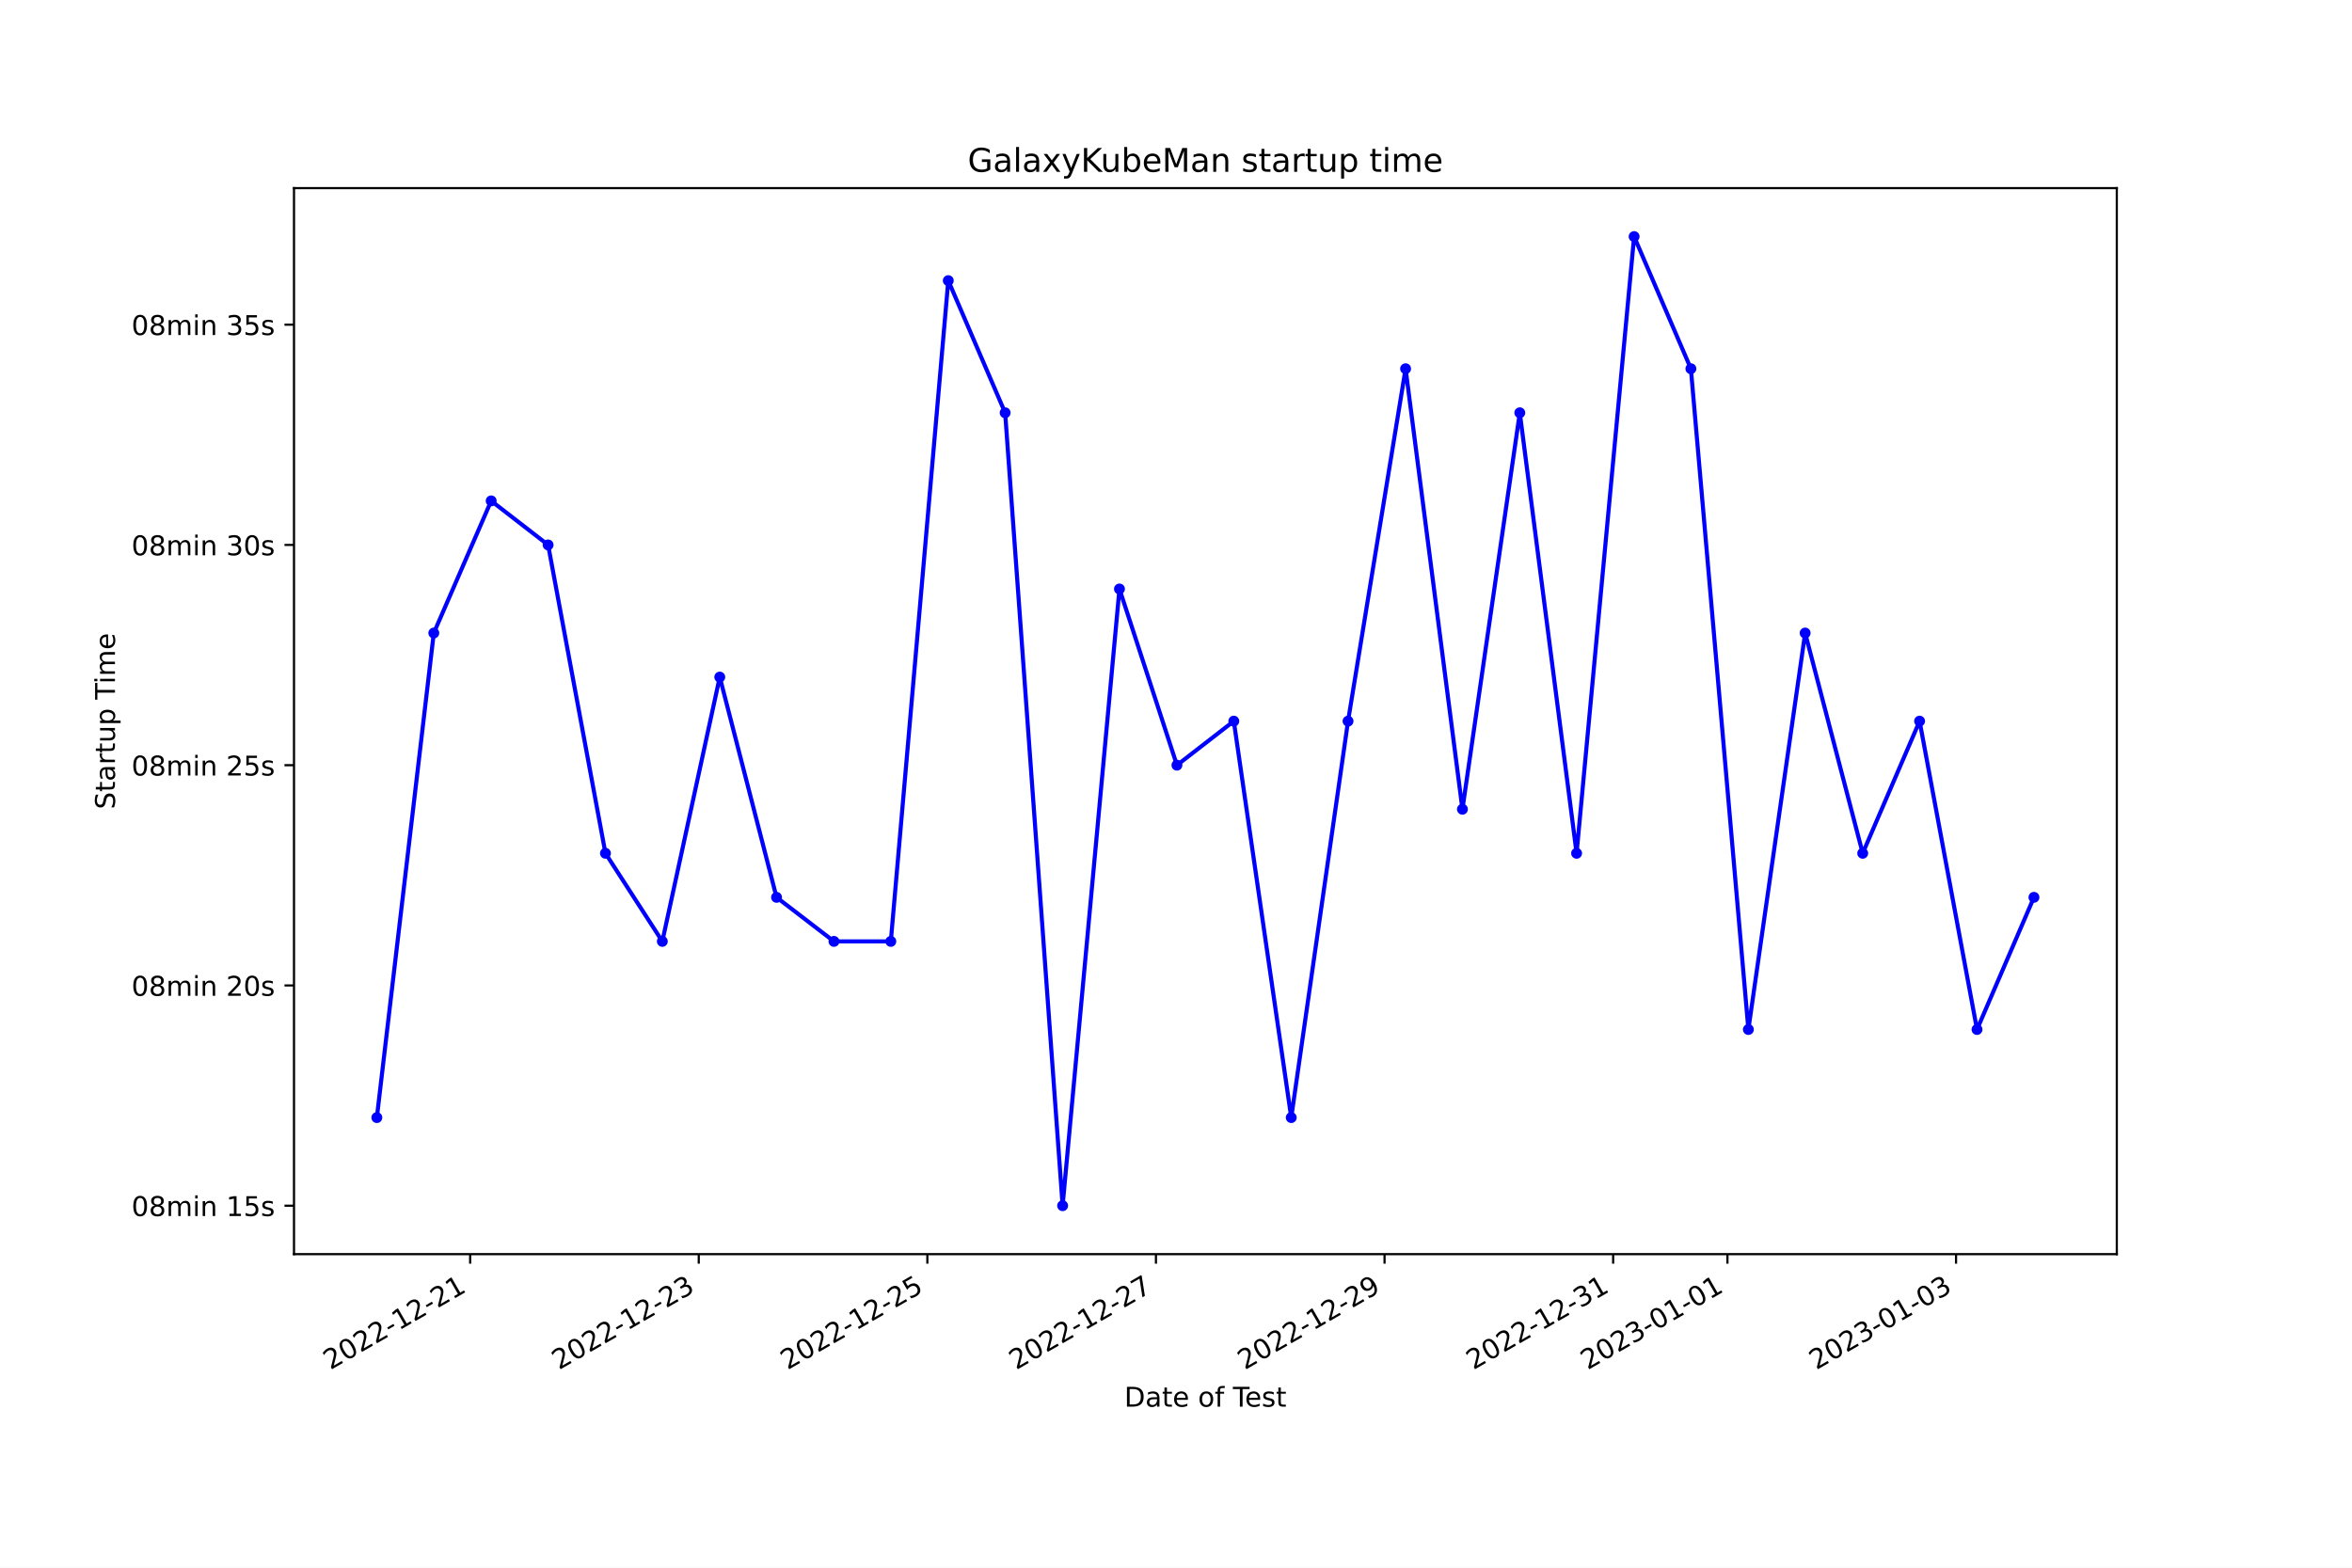
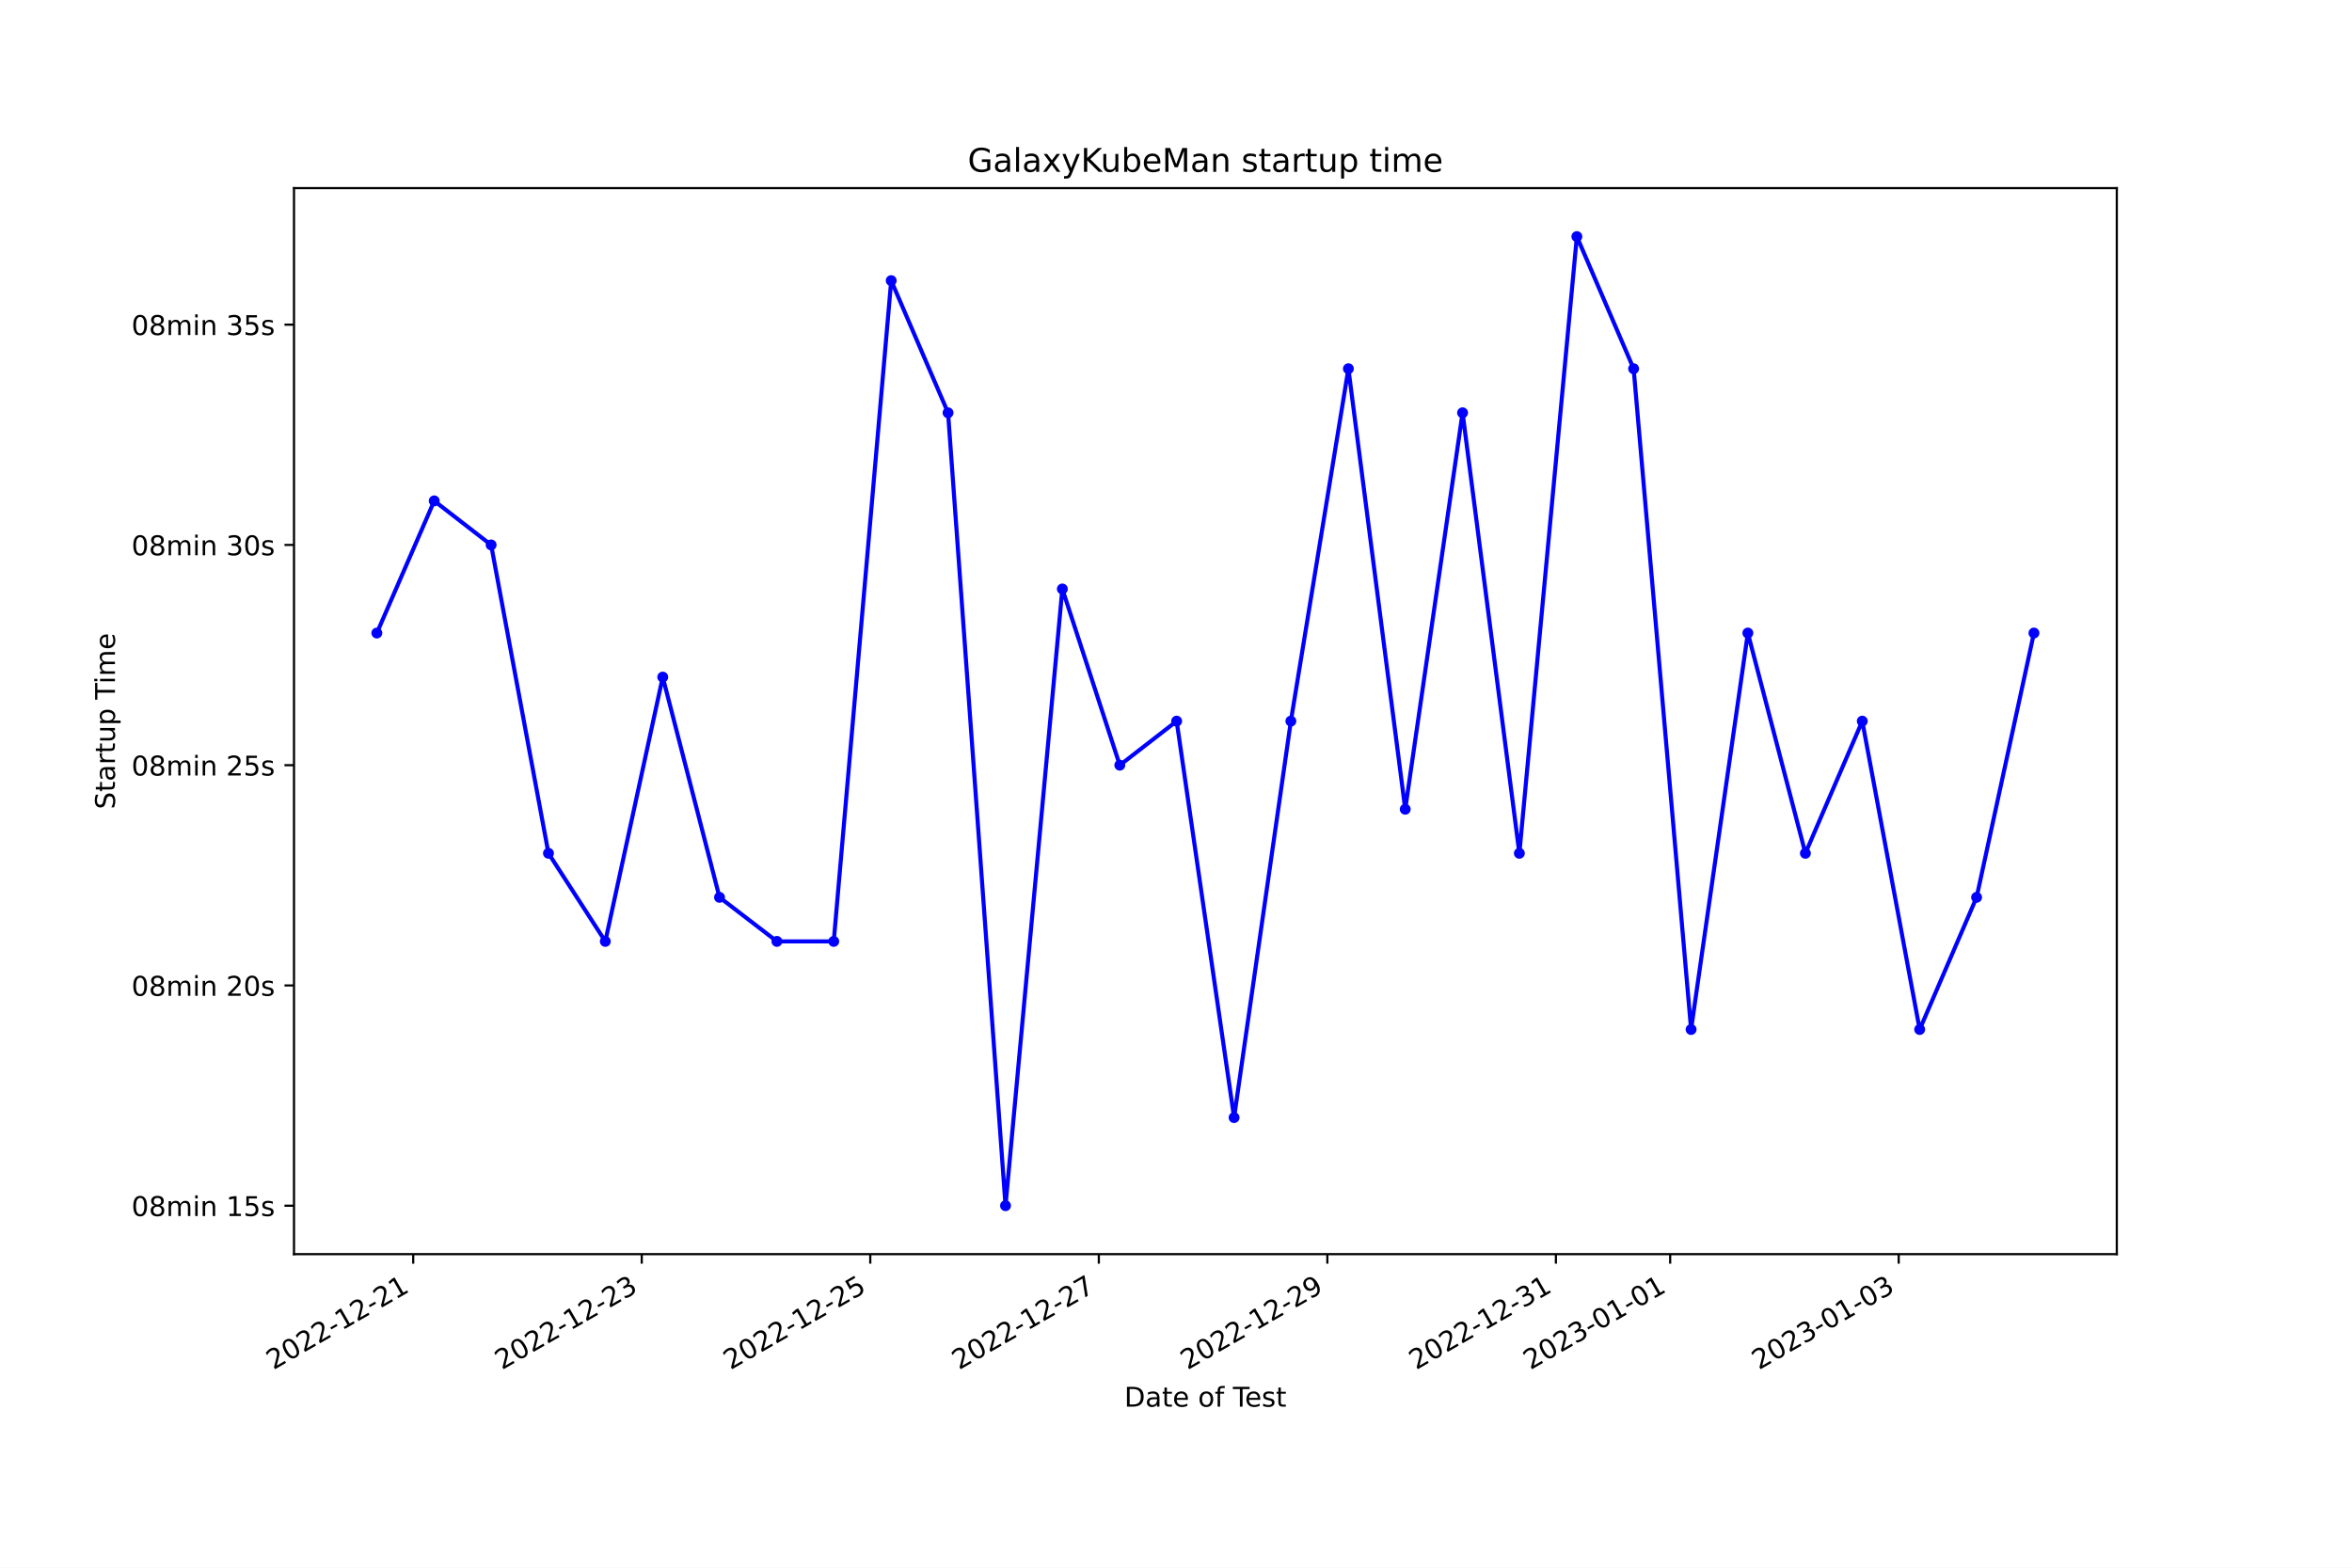
<svg xmlns="http://www.w3.org/2000/svg" xmlns:xlink="http://www.w3.org/1999/xlink" width="864pt" height="576pt" viewBox="0 0 864 576" version="1.1">
  <defs>
    <style type="text/css">*{stroke-linejoin: round; stroke-linecap: butt}</style>
  </defs>
  <g id="figure_1">
    <g id="patch_1">
      <path d="M 0 576  L 864 576  L 864 0  L 0 0  z " style="fill: #ffffff" />
    </g>
    <g id="axes_1">
      <g id="patch_2">
        <path d="M 108 460.8  L 777.6 460.8  L 777.6 69.12  L 108 69.12  z " style="fill: #ffffff" />
      </g>
      <g id="matplotlib.axis_1">
        <g id="xtick_1">
          <g id="line2d_1">
            <defs>
-               <path id="m838c119297" d="M 0 0  L 0 3.5  " style="stroke: #000000; stroke-width: 0.8" />
+               <path id="m85ac81e50c" d="M 0 0  L 0 3.5  " style="stroke: #000000; stroke-width: 0.8" />
            </defs>
            <g>
-               <use xlink:href="#m838c119297" x="172.712" y="460.8" style="stroke: #000000; stroke-width: 0.8" />
+               <use xlink:href="#m85ac81e50c" x="151.789" y="460.8" style="stroke: #000000; stroke-width: 0.8" />
            </g>
          </g>
          <g id="text_1">
-             <g transform="translate(121.3423 503.4383) rotate(-30) scale(0.1 -0.1)">
+             <g transform="translate(100.4197 503.4383) rotate(-30) scale(0.1 -0.1)">
              <defs>
                <path id="DejaVuSans-32" d="M 1228 531  L 3431 531  L 3431 0  L 469 0  L 469 531  Q 828 903 1448 1529  Q 2069 2156 2228 2338  Q 2531 2678 2651 2914  Q 2772 3150 2772 3378  Q 2772 3750 2511 3984  Q 2250 4219 1831 4219  Q 1534 4219 1204 4116  Q 875 4013 500 3803  L 500 4441  Q 881 4594 1212 4672  Q 1544 4750 1819 4750  Q 2544 4750 2975 4387  Q 3406 4025 3406 3419  Q 3406 3131 3298 2873  Q 3191 2616 2906 2266  Q 2828 2175 2409 1742  Q 1991 1309 1228 531  z " transform="scale(0.015625)" />
                <path id="DejaVuSans-30" d="M 2034 4250  Q 1547 4250 1301 3770  Q 1056 3291 1056 2328  Q 1056 1369 1301 889  Q 1547 409 2034 409  Q 2525 409 2770 889  Q 3016 1369 3016 2328  Q 3016 3291 2770 3770  Q 2525 4250 2034 4250  z M 2034 4750  Q 2819 4750 3233 4129  Q 3647 3509 3647 2328  Q 3647 1150 3233 529  Q 2819 -91 2034 -91  Q 1250 -91 836 529  Q 422 1150 422 2328  Q 422 3509 836 4129  Q 1250 4750 2034 4750  z " transform="scale(0.015625)" />
                <path id="DejaVuSans-2d" d="M 313 2009  L 1997 2009  L 1997 1497  L 313 1497  L 313 2009  z " transform="scale(0.015625)" />
                <path id="DejaVuSans-31" d="M 794 531  L 1825 531  L 1825 4091  L 703 3866  L 703 4441  L 1819 4666  L 2450 4666  L 2450 531  L 3481 531  L 3481 0  L 794 0  L 794 531  z " transform="scale(0.015625)" />
              </defs>
              <use xlink:href="#DejaVuSans-32" />
              <use xlink:href="#DejaVuSans-30" x="63.623" />
              <use xlink:href="#DejaVuSans-32" x="127.246" />
              <use xlink:href="#DejaVuSans-32" x="190.869" />
              <use xlink:href="#DejaVuSans-2d" x="254.492" />
              <use xlink:href="#DejaVuSans-31" x="290.576" />
              <use xlink:href="#DejaVuSans-32" x="354.199" />
              <use xlink:href="#DejaVuSans-2d" x="417.822" />
              <use xlink:href="#DejaVuSans-32" x="453.906" />
              <use xlink:href="#DejaVuSans-31" x="517.529" />
            </g>
          </g>
        </g>
        <g id="xtick_2">
          <g id="line2d_2">
            <g>
-               <use xlink:href="#m838c119297" x="256.686" y="460.8" style="stroke: #000000; stroke-width: 0.8" />
+               <use xlink:href="#m85ac81e50c" x="235.742" y="460.8" style="stroke: #000000; stroke-width: 0.8" />
            </g>
          </g>
          <g id="text_2">
-             <g transform="translate(205.3166 503.4383) rotate(-30) scale(0.1 -0.1)">
+             <g transform="translate(184.3728 503.4383) rotate(-30) scale(0.1 -0.1)">
              <defs>
                <path id="DejaVuSans-33" d="M 2597 2516  Q 3050 2419 3304 2112  Q 3559 1806 3559 1356  Q 3559 666 3084 287  Q 2609 -91 1734 -91  Q 1441 -91 1130 -33  Q 819 25 488 141  L 488 750  Q 750 597 1062 519  Q 1375 441 1716 441  Q 2309 441 2620 675  Q 2931 909 2931 1356  Q 2931 1769 2642 2001  Q 2353 2234 1838 2234  L 1294 2234  L 1294 2753  L 1863 2753  Q 2328 2753 2575 2939  Q 2822 3125 2822 3475  Q 2822 3834 2567 4026  Q 2313 4219 1838 4219  Q 1578 4219 1281 4162  Q 984 4106 628 3988  L 628 4550  Q 988 4650 1302 4700  Q 1616 4750 1894 4750  Q 2613 4750 3031 4423  Q 3450 4097 3450 3541  Q 3450 3153 3228 2886  Q 3006 2619 2597 2516  z " transform="scale(0.015625)" />
              </defs>
              <use xlink:href="#DejaVuSans-32" />
              <use xlink:href="#DejaVuSans-30" x="63.623" />
              <use xlink:href="#DejaVuSans-32" x="127.246" />
              <use xlink:href="#DejaVuSans-32" x="190.869" />
              <use xlink:href="#DejaVuSans-2d" x="254.492" />
              <use xlink:href="#DejaVuSans-31" x="290.576" />
              <use xlink:href="#DejaVuSans-32" x="354.199" />
              <use xlink:href="#DejaVuSans-2d" x="417.822" />
              <use xlink:href="#DejaVuSans-32" x="453.906" />
              <use xlink:href="#DejaVuSans-33" x="517.529" />
            </g>
          </g>
        </g>
        <g id="xtick_3">
          <g id="line2d_3">
            <g>
-               <use xlink:href="#m838c119297" x="340.66" y="460.8" style="stroke: #000000; stroke-width: 0.8" />
+               <use xlink:href="#m85ac81e50c" x="319.695" y="460.8" style="stroke: #000000; stroke-width: 0.8" />
            </g>
          </g>
          <g id="text_3">
-             <g transform="translate(289.291 503.4383) rotate(-30) scale(0.1 -0.1)">
+             <g transform="translate(268.3259 503.4383) rotate(-30) scale(0.1 -0.1)">
              <defs>
                <path id="DejaVuSans-35" d="M 691 4666  L 3169 4666  L 3169 4134  L 1269 4134  L 1269 2991  Q 1406 3038 1543 3061  Q 1681 3084 1819 3084  Q 2600 3084 3056 2656  Q 3513 2228 3513 1497  Q 3513 744 3044 326  Q 2575 -91 1722 -91  Q 1428 -91 1123 -41  Q 819 9 494 109  L 494 744  Q 775 591 1075 516  Q 1375 441 1709 441  Q 2250 441 2565 725  Q 2881 1009 2881 1497  Q 2881 1984 2565 2268  Q 2250 2553 1709 2553  Q 1456 2553 1204 2497  Q 953 2441 691 2322  L 691 4666  z " transform="scale(0.015625)" />
              </defs>
              <use xlink:href="#DejaVuSans-32" />
              <use xlink:href="#DejaVuSans-30" x="63.623" />
              <use xlink:href="#DejaVuSans-32" x="127.246" />
              <use xlink:href="#DejaVuSans-32" x="190.869" />
              <use xlink:href="#DejaVuSans-2d" x="254.492" />
              <use xlink:href="#DejaVuSans-31" x="290.576" />
              <use xlink:href="#DejaVuSans-32" x="354.199" />
              <use xlink:href="#DejaVuSans-2d" x="417.822" />
              <use xlink:href="#DejaVuSans-32" x="453.906" />
              <use xlink:href="#DejaVuSans-35" x="517.529" />
            </g>
          </g>
        </g>
        <g id="xtick_4">
          <g id="line2d_4">
            <g>
-               <use xlink:href="#m838c119297" x="424.635" y="460.8" style="stroke: #000000; stroke-width: 0.8" />
+               <use xlink:href="#m85ac81e50c" x="403.648" y="460.8" style="stroke: #000000; stroke-width: 0.8" />
            </g>
          </g>
          <g id="text_4">
-             <g transform="translate(373.2653 503.4383) rotate(-30) scale(0.1 -0.1)">
+             <g transform="translate(352.2789 503.4383) rotate(-30) scale(0.1 -0.1)">
              <defs>
                <path id="DejaVuSans-37" d="M 525 4666  L 3525 4666  L 3525 4397  L 1831 0  L 1172 0  L 2766 4134  L 525 4134  L 525 4666  z " transform="scale(0.015625)" />
              </defs>
              <use xlink:href="#DejaVuSans-32" />
              <use xlink:href="#DejaVuSans-30" x="63.623" />
              <use xlink:href="#DejaVuSans-32" x="127.246" />
              <use xlink:href="#DejaVuSans-32" x="190.869" />
              <use xlink:href="#DejaVuSans-2d" x="254.492" />
              <use xlink:href="#DejaVuSans-31" x="290.576" />
              <use xlink:href="#DejaVuSans-32" x="354.199" />
              <use xlink:href="#DejaVuSans-2d" x="417.822" />
              <use xlink:href="#DejaVuSans-32" x="453.906" />
              <use xlink:href="#DejaVuSans-37" x="517.529" />
            </g>
          </g>
        </g>
        <g id="xtick_5">
          <g id="line2d_5">
            <g>
-               <use xlink:href="#m838c119297" x="508.609" y="460.8" style="stroke: #000000; stroke-width: 0.8" />
+               <use xlink:href="#m85ac81e50c" x="487.601" y="460.8" style="stroke: #000000; stroke-width: 0.8" />
            </g>
          </g>
          <g id="text_5">
-             <g transform="translate(457.2396 503.4383) rotate(-30) scale(0.1 -0.1)">
+             <g transform="translate(436.232 503.4383) rotate(-30) scale(0.1 -0.1)">
              <defs>
                <path id="DejaVuSans-39" d="M 703 97  L 703 672  Q 941 559 1184 500  Q 1428 441 1663 441  Q 2288 441 2617 861  Q 2947 1281 2994 2138  Q 2813 1869 2534 1725  Q 2256 1581 1919 1581  Q 1219 1581 811 2004  Q 403 2428 403 3163  Q 403 3881 828 4315  Q 1253 4750 1959 4750  Q 2769 4750 3195 4129  Q 3622 3509 3622 2328  Q 3622 1225 3098 567  Q 2575 -91 1691 -91  Q 1453 -91 1209 -44  Q 966 3 703 97  z M 1959 2075  Q 2384 2075 2632 2365  Q 2881 2656 2881 3163  Q 2881 3666 2632 3958  Q 2384 4250 1959 4250  Q 1534 4250 1286 3958  Q 1038 3666 1038 3163  Q 1038 2656 1286 2365  Q 1534 2075 1959 2075  z " transform="scale(0.015625)" />
              </defs>
              <use xlink:href="#DejaVuSans-32" />
              <use xlink:href="#DejaVuSans-30" x="63.623" />
              <use xlink:href="#DejaVuSans-32" x="127.246" />
              <use xlink:href="#DejaVuSans-32" x="190.869" />
              <use xlink:href="#DejaVuSans-2d" x="254.492" />
              <use xlink:href="#DejaVuSans-31" x="290.576" />
              <use xlink:href="#DejaVuSans-32" x="354.199" />
              <use xlink:href="#DejaVuSans-2d" x="417.822" />
              <use xlink:href="#DejaVuSans-32" x="453.906" />
              <use xlink:href="#DejaVuSans-39" x="517.529" />
            </g>
          </g>
        </g>
        <g id="xtick_6">
          <g id="line2d_6">
            <g>
-               <use xlink:href="#m838c119297" x="592.583" y="460.8" style="stroke: #000000; stroke-width: 0.8" />
+               <use xlink:href="#m85ac81e50c" x="571.555" y="460.8" style="stroke: #000000; stroke-width: 0.8" />
            </g>
          </g>
          <g id="text_6">
-             <g transform="translate(541.2139 503.4383) rotate(-30) scale(0.1 -0.1)">
+             <g transform="translate(520.1851 503.4383) rotate(-30) scale(0.1 -0.1)">
              <use xlink:href="#DejaVuSans-32" />
              <use xlink:href="#DejaVuSans-30" x="63.623" />
              <use xlink:href="#DejaVuSans-32" x="127.246" />
              <use xlink:href="#DejaVuSans-32" x="190.869" />
              <use xlink:href="#DejaVuSans-2d" x="254.492" />
              <use xlink:href="#DejaVuSans-31" x="290.576" />
              <use xlink:href="#DejaVuSans-32" x="354.199" />
              <use xlink:href="#DejaVuSans-2d" x="417.822" />
              <use xlink:href="#DejaVuSans-33" x="453.906" />
              <use xlink:href="#DejaVuSans-31" x="517.529" />
            </g>
          </g>
        </g>
        <g id="xtick_7">
          <g id="line2d_7">
            <g>
-               <use xlink:href="#m838c119297" x="634.571" y="460.8" style="stroke: #000000; stroke-width: 0.8" />
+               <use xlink:href="#m85ac81e50c" x="613.531" y="460.8" style="stroke: #000000; stroke-width: 0.8" />
            </g>
          </g>
          <g id="text_7">
-             <g transform="translate(583.2011 503.4383) rotate(-30) scale(0.1 -0.1)">
+             <g transform="translate(562.1616 503.4383) rotate(-30) scale(0.1 -0.1)">
              <use xlink:href="#DejaVuSans-32" />
              <use xlink:href="#DejaVuSans-30" x="63.623" />
              <use xlink:href="#DejaVuSans-32" x="127.246" />
              <use xlink:href="#DejaVuSans-33" x="190.869" />
              <use xlink:href="#DejaVuSans-2d" x="254.492" />
              <use xlink:href="#DejaVuSans-30" x="290.576" />
              <use xlink:href="#DejaVuSans-31" x="354.199" />
              <use xlink:href="#DejaVuSans-2d" x="417.822" />
              <use xlink:href="#DejaVuSans-30" x="453.906" />
              <use xlink:href="#DejaVuSans-31" x="517.529" />
            </g>
          </g>
        </g>
        <g id="xtick_8">
          <g id="line2d_8">
            <g>
-               <use xlink:href="#m838c119297" x="718.545" y="460.8" style="stroke: #000000; stroke-width: 0.8" />
+               <use xlink:href="#m85ac81e50c" x="697.484" y="460.8" style="stroke: #000000; stroke-width: 0.8" />
            </g>
          </g>
          <g id="text_8">
-             <g transform="translate(667.1754 503.4383) rotate(-30) scale(0.1 -0.1)">
+             <g transform="translate(646.1147 503.4383) rotate(-30) scale(0.1 -0.1)">
              <use xlink:href="#DejaVuSans-32" />
              <use xlink:href="#DejaVuSans-30" x="63.623" />
              <use xlink:href="#DejaVuSans-32" x="127.246" />
              <use xlink:href="#DejaVuSans-33" x="190.869" />
              <use xlink:href="#DejaVuSans-2d" x="254.492" />
              <use xlink:href="#DejaVuSans-30" x="290.576" />
              <use xlink:href="#DejaVuSans-31" x="354.199" />
              <use xlink:href="#DejaVuSans-2d" x="417.822" />
              <use xlink:href="#DejaVuSans-30" x="453.906" />
              <use xlink:href="#DejaVuSans-33" x="517.529" />
            </g>
          </g>
        </g>
        <g id="text_9">
          <g transform="translate(413.0063 516.8378) scale(0.1 -0.1)">
            <defs>
              <path id="DejaVuSans-44" d="M 1259 4147  L 1259 519  L 2022 519  Q 2988 519 3436 956  Q 3884 1394 3884 2338  Q 3884 3275 3436 3711  Q 2988 4147 2022 4147  L 1259 4147  z M 628 4666  L 1925 4666  Q 3281 4666 3915 4102  Q 4550 3538 4550 2338  Q 4550 1131 3912 565  Q 3275 0 1925 0  L 628 0  L 628 4666  z " transform="scale(0.015625)" />
              <path id="DejaVuSans-61" d="M 2194 1759  Q 1497 1759 1228 1600  Q 959 1441 959 1056  Q 959 750 1161 570  Q 1363 391 1709 391  Q 2188 391 2477 730  Q 2766 1069 2766 1631  L 2766 1759  L 2194 1759  z M 3341 1997  L 3341 0  L 2766 0  L 2766 531  Q 2569 213 2275 61  Q 1981 -91 1556 -91  Q 1019 -91 701 211  Q 384 513 384 1019  Q 384 1609 779 1909  Q 1175 2209 1959 2209  L 2766 2209  L 2766 2266  Q 2766 2663 2505 2880  Q 2244 3097 1772 3097  Q 1472 3097 1187 3025  Q 903 2953 641 2809  L 641 3341  Q 956 3463 1253 3523  Q 1550 3584 1831 3584  Q 2591 3584 2966 3190  Q 3341 2797 3341 1997  z " transform="scale(0.015625)" />
              <path id="DejaVuSans-74" d="M 1172 4494  L 1172 3500  L 2356 3500  L 2356 3053  L 1172 3053  L 1172 1153  Q 1172 725 1289 603  Q 1406 481 1766 481  L 2356 481  L 2356 0  L 1766 0  Q 1100 0 847 248  Q 594 497 594 1153  L 594 3053  L 172 3053  L 172 3500  L 594 3500  L 594 4494  L 1172 4494  z " transform="scale(0.015625)" />
              <path id="DejaVuSans-65" d="M 3597 1894  L 3597 1613  L 953 1613  Q 991 1019 1311 708  Q 1631 397 2203 397  Q 2534 397 2845 478  Q 3156 559 3463 722  L 3463 178  Q 3153 47 2828 -22  Q 2503 -91 2169 -91  Q 1331 -91 842 396  Q 353 884 353 1716  Q 353 2575 817 3079  Q 1281 3584 2069 3584  Q 2775 3584 3186 3129  Q 3597 2675 3597 1894  z M 3022 2063  Q 3016 2534 2758 2815  Q 2500 3097 2075 3097  Q 1594 3097 1305 2825  Q 1016 2553 972 2059  L 3022 2063  z " transform="scale(0.015625)" />
              <path id="DejaVuSans-20" transform="scale(0.015625)" />
              <path id="DejaVuSans-6f" d="M 1959 3097  Q 1497 3097 1228 2736  Q 959 2375 959 1747  Q 959 1119 1226 758  Q 1494 397 1959 397  Q 2419 397 2687 759  Q 2956 1122 2956 1747  Q 2956 2369 2687 2733  Q 2419 3097 1959 3097  z M 1959 3584  Q 2709 3584 3137 3096  Q 3566 2609 3566 1747  Q 3566 888 3137 398  Q 2709 -91 1959 -91  Q 1206 -91 779 398  Q 353 888 353 1747  Q 353 2609 779 3096  Q 1206 3584 1959 3584  z " transform="scale(0.015625)" />
              <path id="DejaVuSans-66" d="M 2375 4863  L 2375 4384  L 1825 4384  Q 1516 4384 1395 4259  Q 1275 4134 1275 3809  L 1275 3500  L 2222 3500  L 2222 3053  L 1275 3053  L 1275 0  L 697 0  L 697 3053  L 147 3053  L 147 3500  L 697 3500  L 697 3744  Q 697 4328 969 4595  Q 1241 4863 1831 4863  L 2375 4863  z " transform="scale(0.015625)" />
              <path id="DejaVuSans-54" d="M -19 4666  L 3928 4666  L 3928 4134  L 2272 4134  L 2272 0  L 1638 0  L 1638 4134  L -19 4134  L -19 4666  z " transform="scale(0.015625)" />
              <path id="DejaVuSans-73" d="M 2834 3397  L 2834 2853  Q 2591 2978 2328 3040  Q 2066 3103 1784 3103  Q 1356 3103 1142 2972  Q 928 2841 928 2578  Q 928 2378 1081 2264  Q 1234 2150 1697 2047  L 1894 2003  Q 2506 1872 2764 1633  Q 3022 1394 3022 966  Q 3022 478 2636 193  Q 2250 -91 1575 -91  Q 1294 -91 989 -36  Q 684 19 347 128  L 347 722  Q 666 556 975 473  Q 1284 391 1588 391  Q 1994 391 2212 530  Q 2431 669 2431 922  Q 2431 1156 2273 1281  Q 2116 1406 1581 1522  L 1381 1569  Q 847 1681 609 1914  Q 372 2147 372 2553  Q 372 3047 722 3315  Q 1072 3584 1716 3584  Q 2034 3584 2315 3537  Q 2597 3491 2834 3397  z " transform="scale(0.015625)" />
            </defs>
            <use xlink:href="#DejaVuSans-44" />
            <use xlink:href="#DejaVuSans-61" x="77.002" />
            <use xlink:href="#DejaVuSans-74" x="138.281" />
            <use xlink:href="#DejaVuSans-65" x="177.49" />
            <use xlink:href="#DejaVuSans-20" x="239.014" />
            <use xlink:href="#DejaVuSans-6f" x="270.801" />
            <use xlink:href="#DejaVuSans-66" x="331.982" />
            <use xlink:href="#DejaVuSans-20" x="367.188" />
            <use xlink:href="#DejaVuSans-54" x="398.975" />
            <use xlink:href="#DejaVuSans-65" x="443.059" />
            <use xlink:href="#DejaVuSans-73" x="504.582" />
            <use xlink:href="#DejaVuSans-74" x="556.682" />
          </g>
        </g>
      </g>
      <g id="matplotlib.axis_2">
        <g id="ytick_1">
          <g id="line2d_9">
            <defs>
-               <path id="mc961b7252c" d="M 0 0  L -3.5 0  " style="stroke: #000000; stroke-width: 0.8" />
+               <path id="me296c17d19" d="M 0 0  L -3.5 0  " style="stroke: #000000; stroke-width: 0.8" />
            </defs>
            <g>
-               <use xlink:href="#mc961b7252c" x="108" y="442.996" style="stroke: #000000; stroke-width: 0.8" />
+               <use xlink:href="#me296c17d19" x="108" y="442.996" style="stroke: #000000; stroke-width: 0.8" />
            </g>
          </g>
          <g id="text_10">
            <g transform="translate(48.30625 446.7956) scale(0.1 -0.1)">
              <defs>
                <path id="DejaVuSans-38" d="M 2034 2216  Q 1584 2216 1326 1975  Q 1069 1734 1069 1313  Q 1069 891 1326 650  Q 1584 409 2034 409  Q 2484 409 2743 651  Q 3003 894 3003 1313  Q 3003 1734 2745 1975  Q 2488 2216 2034 2216  z M 1403 2484  Q 997 2584 770 2862  Q 544 3141 544 3541  Q 544 4100 942 4425  Q 1341 4750 2034 4750  Q 2731 4750 3128 4425  Q 3525 4100 3525 3541  Q 3525 3141 3298 2862  Q 3072 2584 2669 2484  Q 3125 2378 3379 2068  Q 3634 1759 3634 1313  Q 3634 634 3220 271  Q 2806 -91 2034 -91  Q 1263 -91 848 271  Q 434 634 434 1313  Q 434 1759 690 2068  Q 947 2378 1403 2484  z M 1172 3481  Q 1172 3119 1398 2916  Q 1625 2713 2034 2713  Q 2441 2713 2670 2916  Q 2900 3119 2900 3481  Q 2900 3844 2670 4047  Q 2441 4250 2034 4250  Q 1625 4250 1398 4047  Q 1172 3844 1172 3481  z " transform="scale(0.015625)" />
                <path id="DejaVuSans-6d" d="M 3328 2828  Q 3544 3216 3844 3400  Q 4144 3584 4550 3584  Q 5097 3584 5394 3201  Q 5691 2819 5691 2113  L 5691 0  L 5113 0  L 5113 2094  Q 5113 2597 4934 2840  Q 4756 3084 4391 3084  Q 3944 3084 3684 2787  Q 3425 2491 3425 1978  L 3425 0  L 2847 0  L 2847 2094  Q 2847 2600 2669 2842  Q 2491 3084 2119 3084  Q 1678 3084 1418 2786  Q 1159 2488 1159 1978  L 1159 0  L 581 0  L 581 3500  L 1159 3500  L 1159 2956  Q 1356 3278 1631 3431  Q 1906 3584 2284 3584  Q 2666 3584 2933 3390  Q 3200 3197 3328 2828  z " transform="scale(0.015625)" />
                <path id="DejaVuSans-69" d="M 603 3500  L 1178 3500  L 1178 0  L 603 0  L 603 3500  z M 603 4863  L 1178 4863  L 1178 4134  L 603 4134  L 603 4863  z " transform="scale(0.015625)" />
                <path id="DejaVuSans-6e" d="M 3513 2113  L 3513 0  L 2938 0  L 2938 2094  Q 2938 2591 2744 2837  Q 2550 3084 2163 3084  Q 1697 3084 1428 2787  Q 1159 2491 1159 1978  L 1159 0  L 581 0  L 581 3500  L 1159 3500  L 1159 2956  Q 1366 3272 1645 3428  Q 1925 3584 2291 3584  Q 2894 3584 3203 3211  Q 3513 2838 3513 2113  z " transform="scale(0.015625)" />
              </defs>
              <use xlink:href="#DejaVuSans-30" />
              <use xlink:href="#DejaVuSans-38" x="63.623" />
              <use xlink:href="#DejaVuSans-6d" x="127.246" />
              <use xlink:href="#DejaVuSans-69" x="224.658" />
              <use xlink:href="#DejaVuSans-6e" x="252.441" />
              <use xlink:href="#DejaVuSans-20" x="315.82" />
              <use xlink:href="#DejaVuSans-31" x="347.607" />
              <use xlink:href="#DejaVuSans-35" x="411.23" />
              <use xlink:href="#DejaVuSans-73" x="474.854" />
            </g>
          </g>
        </g>
        <g id="ytick_2">
          <g id="line2d_10">
            <g>
-               <use xlink:href="#mc961b7252c" x="108" y="362.071" style="stroke: #000000; stroke-width: 0.8" />
+               <use xlink:href="#me296c17d19" x="108" y="362.071" style="stroke: #000000; stroke-width: 0.8" />
            </g>
          </g>
          <g id="text_11">
            <g transform="translate(48.30625 365.87) scale(0.1 -0.1)">
              <use xlink:href="#DejaVuSans-30" />
              <use xlink:href="#DejaVuSans-38" x="63.623" />
              <use xlink:href="#DejaVuSans-6d" x="127.246" />
              <use xlink:href="#DejaVuSans-69" x="224.658" />
              <use xlink:href="#DejaVuSans-6e" x="252.441" />
              <use xlink:href="#DejaVuSans-20" x="315.82" />
              <use xlink:href="#DejaVuSans-32" x="347.607" />
              <use xlink:href="#DejaVuSans-30" x="411.23" />
              <use xlink:href="#DejaVuSans-73" x="474.854" />
            </g>
          </g>
        </g>
        <g id="ytick_3">
          <g id="line2d_11">
            <g>
-               <use xlink:href="#mc961b7252c" x="108" y="281.145" style="stroke: #000000; stroke-width: 0.8" />
+               <use xlink:href="#me296c17d19" x="108" y="281.145" style="stroke: #000000; stroke-width: 0.8" />
            </g>
          </g>
          <g id="text_12">
            <g transform="translate(48.30625 284.9444) scale(0.1 -0.1)">
              <use xlink:href="#DejaVuSans-30" />
              <use xlink:href="#DejaVuSans-38" x="63.623" />
              <use xlink:href="#DejaVuSans-6d" x="127.246" />
              <use xlink:href="#DejaVuSans-69" x="224.658" />
              <use xlink:href="#DejaVuSans-6e" x="252.441" />
              <use xlink:href="#DejaVuSans-20" x="315.82" />
              <use xlink:href="#DejaVuSans-32" x="347.607" />
              <use xlink:href="#DejaVuSans-35" x="411.23" />
              <use xlink:href="#DejaVuSans-73" x="474.854" />
            </g>
          </g>
        </g>
        <g id="ytick_4">
          <g id="line2d_12">
            <g>
-               <use xlink:href="#mc961b7252c" x="108" y="200.22" style="stroke: #000000; stroke-width: 0.8" />
+               <use xlink:href="#me296c17d19" x="108" y="200.22" style="stroke: #000000; stroke-width: 0.8" />
            </g>
          </g>
          <g id="text_13">
            <g transform="translate(48.30625 204.0187) scale(0.1 -0.1)">
              <use xlink:href="#DejaVuSans-30" />
              <use xlink:href="#DejaVuSans-38" x="63.623" />
              <use xlink:href="#DejaVuSans-6d" x="127.246" />
              <use xlink:href="#DejaVuSans-69" x="224.658" />
              <use xlink:href="#DejaVuSans-6e" x="252.441" />
              <use xlink:href="#DejaVuSans-20" x="315.82" />
              <use xlink:href="#DejaVuSans-33" x="347.607" />
              <use xlink:href="#DejaVuSans-30" x="411.23" />
              <use xlink:href="#DejaVuSans-73" x="474.854" />
            </g>
          </g>
        </g>
        <g id="ytick_5">
          <g id="line2d_13">
            <g>
-               <use xlink:href="#mc961b7252c" x="108" y="119.294" style="stroke: #000000; stroke-width: 0.8" />
+               <use xlink:href="#me296c17d19" x="108" y="119.294" style="stroke: #000000; stroke-width: 0.8" />
            </g>
          </g>
          <g id="text_14">
            <g transform="translate(48.30625 123.0931) scale(0.1 -0.1)">
              <use xlink:href="#DejaVuSans-30" />
              <use xlink:href="#DejaVuSans-38" x="63.623" />
              <use xlink:href="#DejaVuSans-6d" x="127.246" />
              <use xlink:href="#DejaVuSans-69" x="224.658" />
              <use xlink:href="#DejaVuSans-6e" x="252.441" />
              <use xlink:href="#DejaVuSans-20" x="315.82" />
              <use xlink:href="#DejaVuSans-33" x="347.607" />
              <use xlink:href="#DejaVuSans-35" x="411.23" />
              <use xlink:href="#DejaVuSans-73" x="474.854" />
            </g>
          </g>
        </g>
        <g id="text_15">
          <g transform="translate(42.22656 297.3397) rotate(-90) scale(0.1 -0.1)">
            <defs>
              <path id="DejaVuSans-53" d="M 3425 4513  L 3425 3897  Q 3066 4069 2747 4153  Q 2428 4238 2131 4238  Q 1616 4238 1336 4038  Q 1056 3838 1056 3469  Q 1056 3159 1242 3001  Q 1428 2844 1947 2747  L 2328 2669  Q 3034 2534 3370 2195  Q 3706 1856 3706 1288  Q 3706 609 3251 259  Q 2797 -91 1919 -91  Q 1588 -91 1214 -16  Q 841 59 441 206  L 441 856  Q 825 641 1194 531  Q 1563 422 1919 422  Q 2459 422 2753 634  Q 3047 847 3047 1241  Q 3047 1584 2836 1778  Q 2625 1972 2144 2069  L 1759 2144  Q 1053 2284 737 2584  Q 422 2884 422 3419  Q 422 4038 858 4394  Q 1294 4750 2059 4750  Q 2388 4750 2728 4690  Q 3069 4631 3425 4513  z " transform="scale(0.015625)" />
              <path id="DejaVuSans-72" d="M 2631 2963  Q 2534 3019 2420 3045  Q 2306 3072 2169 3072  Q 1681 3072 1420 2755  Q 1159 2438 1159 1844  L 1159 0  L 581 0  L 581 3500  L 1159 3500  L 1159 2956  Q 1341 3275 1631 3429  Q 1922 3584 2338 3584  Q 2397 3584 2469 3576  Q 2541 3569 2628 3553  L 2631 2963  z " transform="scale(0.015625)" />
              <path id="DejaVuSans-75" d="M 544 1381  L 544 3500  L 1119 3500  L 1119 1403  Q 1119 906 1312 657  Q 1506 409 1894 409  Q 2359 409 2629 706  Q 2900 1003 2900 1516  L 2900 3500  L 3475 3500  L 3475 0  L 2900 0  L 2900 538  Q 2691 219 2414 64  Q 2138 -91 1772 -91  Q 1169 -91 856 284  Q 544 659 544 1381  z M 1991 3584  L 1991 3584  z " transform="scale(0.015625)" />
              <path id="DejaVuSans-70" d="M 1159 525  L 1159 -1331  L 581 -1331  L 581 3500  L 1159 3500  L 1159 2969  Q 1341 3281 1617 3432  Q 1894 3584 2278 3584  Q 2916 3584 3314 3078  Q 3713 2572 3713 1747  Q 3713 922 3314 415  Q 2916 -91 2278 -91  Q 1894 -91 1617 61  Q 1341 213 1159 525  z M 3116 1747  Q 3116 2381 2855 2742  Q 2594 3103 2138 3103  Q 1681 3103 1420 2742  Q 1159 2381 1159 1747  Q 1159 1113 1420 752  Q 1681 391 2138 391  Q 2594 391 2855 752  Q 3116 1113 3116 1747  z " transform="scale(0.015625)" />
            </defs>
            <use xlink:href="#DejaVuSans-53" />
            <use xlink:href="#DejaVuSans-74" x="63.477" />
            <use xlink:href="#DejaVuSans-61" x="102.686" />
            <use xlink:href="#DejaVuSans-72" x="163.965" />
            <use xlink:href="#DejaVuSans-74" x="205.078" />
            <use xlink:href="#DejaVuSans-75" x="244.287" />
            <use xlink:href="#DejaVuSans-70" x="307.666" />
            <use xlink:href="#DejaVuSans-20" x="371.143" />
            <use xlink:href="#DejaVuSans-54" x="402.93" />
            <use xlink:href="#DejaVuSans-69" x="460.889" />
            <use xlink:href="#DejaVuSans-6d" x="488.672" />
            <use xlink:href="#DejaVuSans-65" x="586.084" />
          </g>
        </g>
      </g>
      <g id="line2d_14">
-         <path d="M 747.164 329.7  L 726.249 378.256  L 705.156 264.96  L 684.26 313.515  L 663.118 232.59  L 642.26 378.256  L 621.143 135.479  L 600.289 86.924  L 579.159 313.515  L 558.294 151.664  L 537.222 297.33  L 516.339 135.479  L 495.198 264.96  L 474.337 410.626  L 453.233 264.96  L 432.344 281.145  L 411.232 216.405  L 390.353 442.996  L 369.237 151.664  L 348.349 103.109  L 327.237 345.886  L 306.355 345.886  L 285.266 329.7  L 264.403 248.775  L 243.304 345.886  L 222.411 313.515  L 201.347 200.22  L 180.437 184.034  L 159.356 232.59  L 138.436 410.626  " clip-path="url(#p987d78af63)" style="fill: none; stroke: #0000ff; stroke-width: 1.5; stroke-linecap: square" />
+         <path d="M 747.164 232.59  L 726.096 329.7  L 705.187 378.256  L 684.099 264.96  L 663.208 313.515  L 642.071 232.59  L 621.218 378.256  L 600.107 135.479  L 579.258 86.924  L 558.133 313.515  L 537.274 151.664  L 516.207 297.33  L 495.33 135.479  L 474.194 264.96  L 453.338 410.626  L 432.239 264.96  L 411.356 281.145  L 390.249 216.405  L 369.375 442.996  L 348.265 151.664  L 327.382 103.109  L 306.275 345.886  L 285.398 345.886  L 264.315 329.7  L 243.457 248.775  L 222.363 345.886  L 201.476 313.515  L 180.417 200.22  L 159.513 184.034  L 138.436 232.59  " clip-path="url(#p8412a84150)" style="fill: none; stroke: #0000ff; stroke-width: 1.5; stroke-linecap: square" />
        <defs>
-           <path id="m93fb68aaec" d="M 0 1.5  C 0.398 1.5 0.779 1.342 1.061 1.061  C 1.342 0.779 1.5 0.398 1.5 0  C 1.5 -0.398 1.342 -0.779 1.061 -1.061  C 0.779 -1.342 0.398 -1.5 0 -1.5  C -0.398 -1.5 -0.779 -1.342 -1.061 -1.061  C -1.342 -0.779 -1.5 -0.398 -1.5 0  C -1.5 0.398 -1.342 0.779 -1.061 1.061  C -0.779 1.342 -0.398 1.5 0 1.5  z " style="stroke: #0000ff" />
+           <path id="m75fb2c8880" d="M 0 1.5  C 0.398 1.5 0.779 1.342 1.061 1.061  C 1.342 0.779 1.5 0.398 1.5 0  C 1.5 -0.398 1.342 -0.779 1.061 -1.061  C 0.779 -1.342 0.398 -1.5 0 -1.5  C -0.398 -1.5 -0.779 -1.342 -1.061 -1.061  C -1.342 -0.779 -1.5 -0.398 -1.5 0  C -1.5 0.398 -1.342 0.779 -1.061 1.061  C -0.779 1.342 -0.398 1.5 0 1.5  z " style="stroke: #0000ff" />
        </defs>
-         <g clip-path="url(#p987d78af63)">
-           <use xlink:href="#m93fb68aaec" x="747.164" y="329.7" style="fill: #0000ff; stroke: #0000ff" />
-           <use xlink:href="#m93fb68aaec" x="726.249" y="378.256" style="fill: #0000ff; stroke: #0000ff" />
-           <use xlink:href="#m93fb68aaec" x="705.156" y="264.96" style="fill: #0000ff; stroke: #0000ff" />
-           <use xlink:href="#m93fb68aaec" x="684.26" y="313.515" style="fill: #0000ff; stroke: #0000ff" />
-           <use xlink:href="#m93fb68aaec" x="663.118" y="232.59" style="fill: #0000ff; stroke: #0000ff" />
-           <use xlink:href="#m93fb68aaec" x="642.26" y="378.256" style="fill: #0000ff; stroke: #0000ff" />
-           <use xlink:href="#m93fb68aaec" x="621.143" y="135.479" style="fill: #0000ff; stroke: #0000ff" />
-           <use xlink:href="#m93fb68aaec" x="600.289" y="86.924" style="fill: #0000ff; stroke: #0000ff" />
-           <use xlink:href="#m93fb68aaec" x="579.159" y="313.515" style="fill: #0000ff; stroke: #0000ff" />
-           <use xlink:href="#m93fb68aaec" x="558.294" y="151.664" style="fill: #0000ff; stroke: #0000ff" />
-           <use xlink:href="#m93fb68aaec" x="537.222" y="297.33" style="fill: #0000ff; stroke: #0000ff" />
-           <use xlink:href="#m93fb68aaec" x="516.339" y="135.479" style="fill: #0000ff; stroke: #0000ff" />
-           <use xlink:href="#m93fb68aaec" x="495.198" y="264.96" style="fill: #0000ff; stroke: #0000ff" />
-           <use xlink:href="#m93fb68aaec" x="474.337" y="410.626" style="fill: #0000ff; stroke: #0000ff" />
-           <use xlink:href="#m93fb68aaec" x="453.233" y="264.96" style="fill: #0000ff; stroke: #0000ff" />
-           <use xlink:href="#m93fb68aaec" x="432.344" y="281.145" style="fill: #0000ff; stroke: #0000ff" />
-           <use xlink:href="#m93fb68aaec" x="411.232" y="216.405" style="fill: #0000ff; stroke: #0000ff" />
-           <use xlink:href="#m93fb68aaec" x="390.353" y="442.996" style="fill: #0000ff; stroke: #0000ff" />
-           <use xlink:href="#m93fb68aaec" x="369.237" y="151.664" style="fill: #0000ff; stroke: #0000ff" />
-           <use xlink:href="#m93fb68aaec" x="348.349" y="103.109" style="fill: #0000ff; stroke: #0000ff" />
-           <use xlink:href="#m93fb68aaec" x="327.237" y="345.886" style="fill: #0000ff; stroke: #0000ff" />
-           <use xlink:href="#m93fb68aaec" x="306.355" y="345.886" style="fill: #0000ff; stroke: #0000ff" />
-           <use xlink:href="#m93fb68aaec" x="285.266" y="329.7" style="fill: #0000ff; stroke: #0000ff" />
-           <use xlink:href="#m93fb68aaec" x="264.403" y="248.775" style="fill: #0000ff; stroke: #0000ff" />
-           <use xlink:href="#m93fb68aaec" x="243.304" y="345.886" style="fill: #0000ff; stroke: #0000ff" />
-           <use xlink:href="#m93fb68aaec" x="222.411" y="313.515" style="fill: #0000ff; stroke: #0000ff" />
-           <use xlink:href="#m93fb68aaec" x="201.347" y="200.22" style="fill: #0000ff; stroke: #0000ff" />
-           <use xlink:href="#m93fb68aaec" x="180.437" y="184.034" style="fill: #0000ff; stroke: #0000ff" />
-           <use xlink:href="#m93fb68aaec" x="159.356" y="232.59" style="fill: #0000ff; stroke: #0000ff" />
-           <use xlink:href="#m93fb68aaec" x="138.436" y="410.626" style="fill: #0000ff; stroke: #0000ff" />
+         <g clip-path="url(#p8412a84150)">
+           <use xlink:href="#m75fb2c8880" x="747.164" y="232.59" style="fill: #0000ff; stroke: #0000ff" />
+           <use xlink:href="#m75fb2c8880" x="726.096" y="329.7" style="fill: #0000ff; stroke: #0000ff" />
+           <use xlink:href="#m75fb2c8880" x="705.187" y="378.256" style="fill: #0000ff; stroke: #0000ff" />
+           <use xlink:href="#m75fb2c8880" x="684.099" y="264.96" style="fill: #0000ff; stroke: #0000ff" />
+           <use xlink:href="#m75fb2c8880" x="663.208" y="313.515" style="fill: #0000ff; stroke: #0000ff" />
+           <use xlink:href="#m75fb2c8880" x="642.071" y="232.59" style="fill: #0000ff; stroke: #0000ff" />
+           <use xlink:href="#m75fb2c8880" x="621.218" y="378.256" style="fill: #0000ff; stroke: #0000ff" />
+           <use xlink:href="#m75fb2c8880" x="600.107" y="135.479" style="fill: #0000ff; stroke: #0000ff" />
+           <use xlink:href="#m75fb2c8880" x="579.258" y="86.924" style="fill: #0000ff; stroke: #0000ff" />
+           <use xlink:href="#m75fb2c8880" x="558.133" y="313.515" style="fill: #0000ff; stroke: #0000ff" />
+           <use xlink:href="#m75fb2c8880" x="537.274" y="151.664" style="fill: #0000ff; stroke: #0000ff" />
+           <use xlink:href="#m75fb2c8880" x="516.207" y="297.33" style="fill: #0000ff; stroke: #0000ff" />
+           <use xlink:href="#m75fb2c8880" x="495.33" y="135.479" style="fill: #0000ff; stroke: #0000ff" />
+           <use xlink:href="#m75fb2c8880" x="474.194" y="264.96" style="fill: #0000ff; stroke: #0000ff" />
+           <use xlink:href="#m75fb2c8880" x="453.338" y="410.626" style="fill: #0000ff; stroke: #0000ff" />
+           <use xlink:href="#m75fb2c8880" x="432.239" y="264.96" style="fill: #0000ff; stroke: #0000ff" />
+           <use xlink:href="#m75fb2c8880" x="411.356" y="281.145" style="fill: #0000ff; stroke: #0000ff" />
+           <use xlink:href="#m75fb2c8880" x="390.249" y="216.405" style="fill: #0000ff; stroke: #0000ff" />
+           <use xlink:href="#m75fb2c8880" x="369.375" y="442.996" style="fill: #0000ff; stroke: #0000ff" />
+           <use xlink:href="#m75fb2c8880" x="348.265" y="151.664" style="fill: #0000ff; stroke: #0000ff" />
+           <use xlink:href="#m75fb2c8880" x="327.382" y="103.109" style="fill: #0000ff; stroke: #0000ff" />
+           <use xlink:href="#m75fb2c8880" x="306.275" y="345.886" style="fill: #0000ff; stroke: #0000ff" />
+           <use xlink:href="#m75fb2c8880" x="285.398" y="345.886" style="fill: #0000ff; stroke: #0000ff" />
+           <use xlink:href="#m75fb2c8880" x="264.315" y="329.7" style="fill: #0000ff; stroke: #0000ff" />
+           <use xlink:href="#m75fb2c8880" x="243.457" y="248.775" style="fill: #0000ff; stroke: #0000ff" />
+           <use xlink:href="#m75fb2c8880" x="222.363" y="345.886" style="fill: #0000ff; stroke: #0000ff" />
+           <use xlink:href="#m75fb2c8880" x="201.476" y="313.515" style="fill: #0000ff; stroke: #0000ff" />
+           <use xlink:href="#m75fb2c8880" x="180.417" y="200.22" style="fill: #0000ff; stroke: #0000ff" />
+           <use xlink:href="#m75fb2c8880" x="159.513" y="184.034" style="fill: #0000ff; stroke: #0000ff" />
+           <use xlink:href="#m75fb2c8880" x="138.436" y="232.59" style="fill: #0000ff; stroke: #0000ff" />
        </g>
      </g>
      <g id="patch_3">
        <path d="M 108 460.8  L 108 69.12  " style="fill: none; stroke: #000000; stroke-width: 0.8; stroke-linejoin: miter; stroke-linecap: square" />
      </g>
      <g id="patch_4">
        <path d="M 777.6 460.8  L 777.6 69.12  " style="fill: none; stroke: #000000; stroke-width: 0.8; stroke-linejoin: miter; stroke-linecap: square" />
      </g>
      <g id="patch_5">
        <path d="M 108 460.8  L 777.6 460.8  " style="fill: none; stroke: #000000; stroke-width: 0.8; stroke-linejoin: miter; stroke-linecap: square" />
      </g>
      <g id="patch_6">
        <path d="M 108 69.12  L 777.6 69.12  " style="fill: none; stroke: #000000; stroke-width: 0.8; stroke-linejoin: miter; stroke-linecap: square" />
      </g>
      <g id="text_16">
        <g transform="translate(355.4794 63.12) scale(0.12 -0.12)">
          <defs>
            <path id="DejaVuSans-47" d="M 3809 666  L 3809 1919  L 2778 1919  L 2778 2438  L 4434 2438  L 4434 434  Q 4069 175 3628 42  Q 3188 -91 2688 -91  Q 1594 -91 976 548  Q 359 1188 359 2328  Q 359 3472 976 4111  Q 1594 4750 2688 4750  Q 3144 4750 3555 4637  Q 3966 4525 4313 4306  L 4313 3634  Q 3963 3931 3569 4081  Q 3175 4231 2741 4231  Q 1884 4231 1454 3753  Q 1025 3275 1025 2328  Q 1025 1384 1454 906  Q 1884 428 2741 428  Q 3075 428 3337 486  Q 3600 544 3809 666  z " transform="scale(0.015625)" />
            <path id="DejaVuSans-6c" d="M 603 4863  L 1178 4863  L 1178 0  L 603 0  L 603 4863  z " transform="scale(0.015625)" />
            <path id="DejaVuSans-78" d="M 3513 3500  L 2247 1797  L 3578 0  L 2900 0  L 1881 1375  L 863 0  L 184 0  L 1544 1831  L 300 3500  L 978 3500  L 1906 2253  L 2834 3500  L 3513 3500  z " transform="scale(0.015625)" />
            <path id="DejaVuSans-79" d="M 2059 -325  Q 1816 -950 1584 -1140  Q 1353 -1331 966 -1331  L 506 -1331  L 506 -850  L 844 -850  Q 1081 -850 1212 -737  Q 1344 -625 1503 -206  L 1606 56  L 191 3500  L 800 3500  L 1894 763  L 2988 3500  L 3597 3500  L 2059 -325  z " transform="scale(0.015625)" />
            <path id="DejaVuSans-4b" d="M 628 4666  L 1259 4666  L 1259 2694  L 3353 4666  L 4166 4666  L 1850 2491  L 4331 0  L 3500 0  L 1259 2247  L 1259 0  L 628 0  L 628 4666  z " transform="scale(0.015625)" />
            <path id="DejaVuSans-62" d="M 3116 1747  Q 3116 2381 2855 2742  Q 2594 3103 2138 3103  Q 1681 3103 1420 2742  Q 1159 2381 1159 1747  Q 1159 1113 1420 752  Q 1681 391 2138 391  Q 2594 391 2855 752  Q 3116 1113 3116 1747  z M 1159 2969  Q 1341 3281 1617 3432  Q 1894 3584 2278 3584  Q 2916 3584 3314 3078  Q 3713 2572 3713 1747  Q 3713 922 3314 415  Q 2916 -91 2278 -91  Q 1894 -91 1617 61  Q 1341 213 1159 525  L 1159 0  L 581 0  L 581 4863  L 1159 4863  L 1159 2969  z " transform="scale(0.015625)" />
            <path id="DejaVuSans-4d" d="M 628 4666  L 1569 4666  L 2759 1491  L 3956 4666  L 4897 4666  L 4897 0  L 4281 0  L 4281 4097  L 3078 897  L 2444 897  L 1241 4097  L 1241 0  L 628 0  L 628 4666  z " transform="scale(0.015625)" />
          </defs>
          <use xlink:href="#DejaVuSans-47" />
          <use xlink:href="#DejaVuSans-61" x="77.49" />
          <use xlink:href="#DejaVuSans-6c" x="138.77" />
          <use xlink:href="#DejaVuSans-61" x="166.553" />
          <use xlink:href="#DejaVuSans-78" x="227.832" />
          <use xlink:href="#DejaVuSans-79" x="287.012" />
          <use xlink:href="#DejaVuSans-4b" x="346.191" />
          <use xlink:href="#DejaVuSans-75" x="406.768" />
          <use xlink:href="#DejaVuSans-62" x="470.146" />
          <use xlink:href="#DejaVuSans-65" x="533.623" />
          <use xlink:href="#DejaVuSans-4d" x="595.146" />
          <use xlink:href="#DejaVuSans-61" x="681.426" />
          <use xlink:href="#DejaVuSans-6e" x="742.705" />
          <use xlink:href="#DejaVuSans-20" x="806.084" />
          <use xlink:href="#DejaVuSans-73" x="837.871" />
          <use xlink:href="#DejaVuSans-74" x="889.971" />
          <use xlink:href="#DejaVuSans-61" x="929.18" />
          <use xlink:href="#DejaVuSans-72" x="990.459" />
          <use xlink:href="#DejaVuSans-74" x="1031.572" />
          <use xlink:href="#DejaVuSans-75" x="1070.781" />
          <use xlink:href="#DejaVuSans-70" x="1134.16" />
          <use xlink:href="#DejaVuSans-20" x="1197.637" />
          <use xlink:href="#DejaVuSans-74" x="1229.424" />
          <use xlink:href="#DejaVuSans-69" x="1268.633" />
          <use xlink:href="#DejaVuSans-6d" x="1296.416" />
          <use xlink:href="#DejaVuSans-65" x="1393.828" />
        </g>
      </g>
    </g>
  </g>
  <defs>
-     <clipPath id="p987d78af63">
+     <clipPath id="p8412a84150">
      <rect x="108" y="69.12" width="669.6" height="391.68" />
    </clipPath>
  </defs>
</svg>
